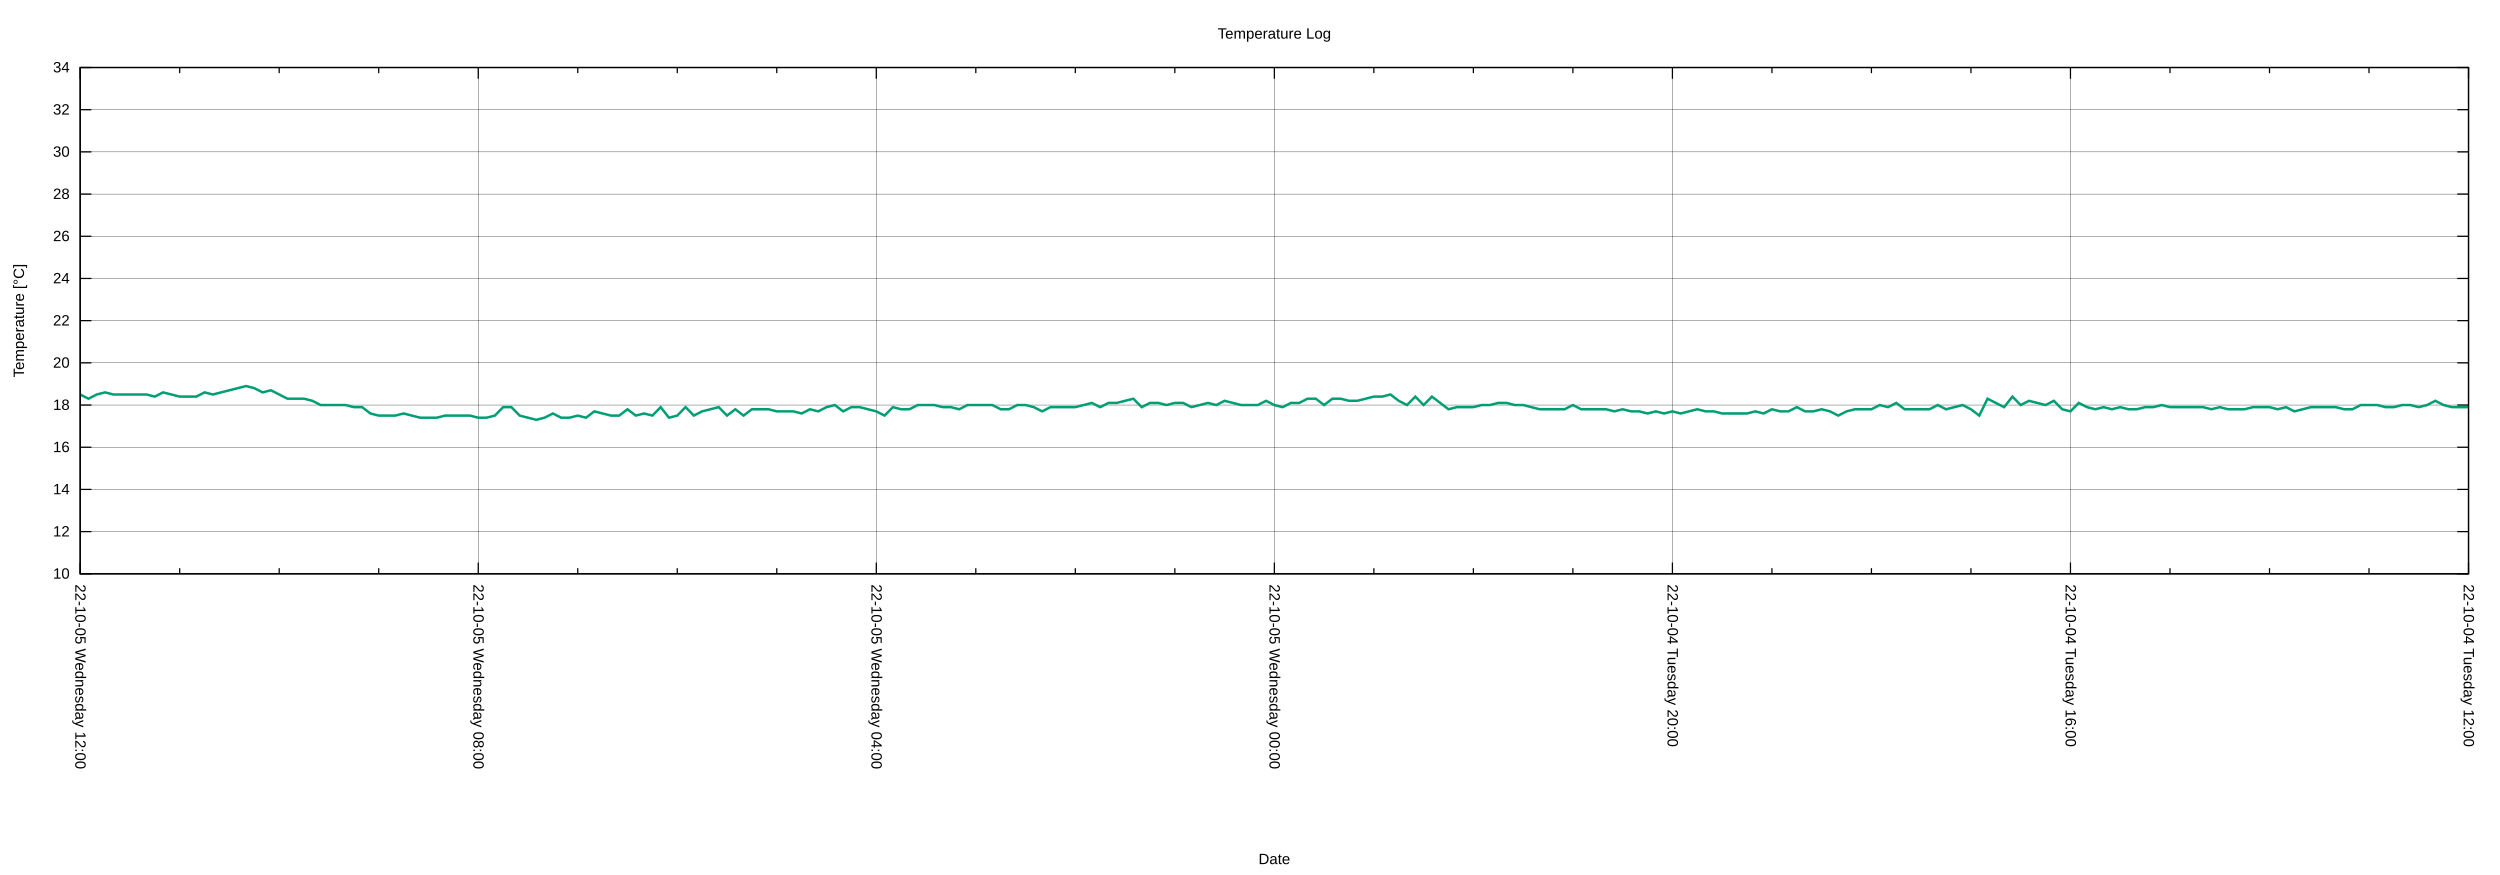
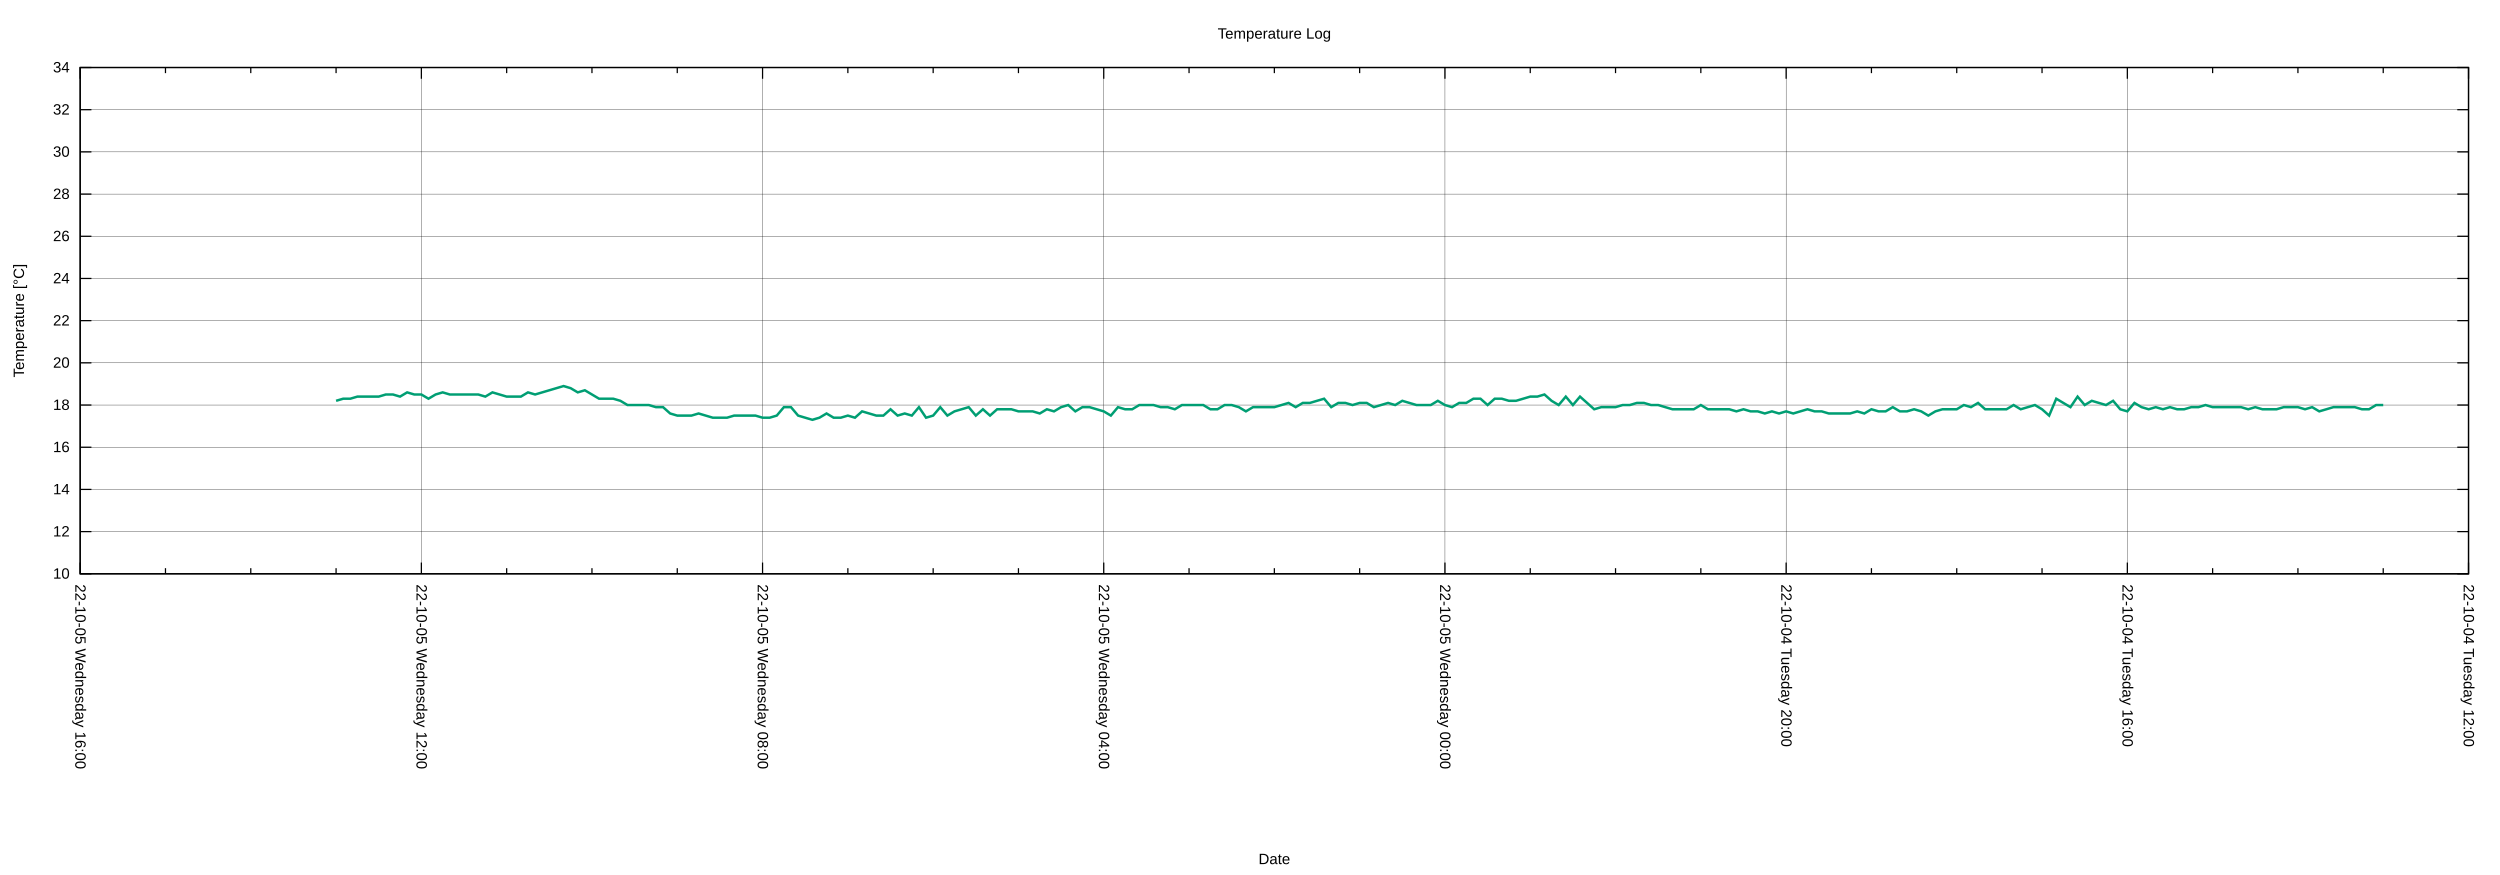
<svg xmlns="http://www.w3.org/2000/svg" xmlns:xlink="http://www.w3.org/1999/xlink" width="2000" height="700" viewBox="0 0 2000 700">
  <g id="gnuplot_canvas">
    <rect x="0" y="0" width="2000" height="700" fill="none" />
    <defs>
      <circle id="gpDot" r="0.5" stroke-width="0.5" stroke="currentColor" />
      <path id="gpPt0" stroke-width="0.222" stroke="currentColor" d="M-1,0 h2 M0,-1 v2" />
      <path id="gpPt1" stroke-width="0.222" stroke="currentColor" d="M-1,-1 L1,1 M1,-1 L-1,1" />
      <path id="gpPt2" stroke-width="0.222" stroke="currentColor" d="M-1,0 L1,0 M0,-1 L0,1 M-1,-1 L1,1 M-1,1 L1,-1" />
      <rect id="gpPt3" stroke-width="0.222" stroke="currentColor" x="-1" y="-1" width="2" height="2" />
      <rect id="gpPt4" stroke-width="0.222" stroke="currentColor" fill="currentColor" x="-1" y="-1" width="2" height="2" />
      <circle id="gpPt5" stroke-width="0.222" stroke="currentColor" cx="0" cy="0" r="1" />
      <use xlink:href="#gpPt5" id="gpPt6" fill="currentColor" stroke="none" />
      <path id="gpPt7" stroke-width="0.222" stroke="currentColor" d="M0,-1.33 L-1.33,0.67 L1.33,0.67 z" />
      <use xlink:href="#gpPt7" id="gpPt8" fill="currentColor" stroke="none" />
      <use xlink:href="#gpPt7" id="gpPt9" stroke="currentColor" transform="rotate(180)" />
      <use xlink:href="#gpPt9" id="gpPt10" fill="currentColor" stroke="none" />
      <use xlink:href="#gpPt3" id="gpPt11" stroke="currentColor" transform="rotate(45)" />
      <use xlink:href="#gpPt11" id="gpPt12" fill="currentColor" stroke="none" />
      <path id="gpPt13" stroke-width="0.222" stroke="currentColor" d="M0,1.330 L1.265,0.411 L0.782,-1.067 L-0.782,-1.076 L-1.265,0.411 z" />
      <use xlink:href="#gpPt13" id="gpPt14" fill="currentColor" stroke="none" />
      <filter id="textbox" filterUnits="objectBoundingBox" x="0" y="0" height="1" width="1">
        <feFlood flood-color="white" flood-opacity="1" result="bgnd" />
        <feComposite in="SourceGraphic" in2="bgnd" operator="atop" />
      </filter>
      <filter id="greybox" filterUnits="objectBoundingBox" x="0" y="0" height="1" width="1">
        <feFlood flood-color="lightgrey" flood-opacity="1" result="grey" />
        <feComposite in="SourceGraphic" in2="grey" operator="atop" />
      </filter>
    </defs>
    <g fill="none" color="white" stroke="currentColor" stroke-width="1.00" stroke-linecap="butt" stroke-linejoin="miter">
</g>
    <g fill="none" color="black" stroke="currentColor" stroke-width="1.00" stroke-linecap="butt" stroke-linejoin="miter">
</g>
    <g fill="none" color="black" stroke="black" stroke-width="0.25" stroke-linecap="butt" stroke-linejoin="miter">
</g>
    <g fill="none" color="black" stroke="currentColor" stroke-width="0.25" stroke-linecap="butt" stroke-linejoin="miter">
      <path stroke="black" class="gridline" d="M64.14,459.04 L1974.82,459.04  " />
    </g>
    <g fill="none" color="black" stroke="black" stroke-width="1.00" stroke-linecap="butt" stroke-linejoin="miter">
</g>
    <g fill="none" color="black" stroke="currentColor" stroke-width="1.00" stroke-linecap="butt" stroke-linejoin="miter">
      <path stroke="black" d="M64.14,459.04 L73.14,459.04 M1974.82,459.04 L1965.82,459.04  " />
      <g transform="translate(55.75,462.94)" stroke="none" fill="black" font-family="Arial" font-size="12.00" text-anchor="end">
        <text>
          <tspan font-family="Arial"> 10</tspan>
        </text>
      </g>
    </g>
    <g fill="none" color="black" stroke="currentColor" stroke-width="1.00" stroke-linecap="butt" stroke-linejoin="miter">
</g>
    <g fill="none" color="black" stroke="black" stroke-width="0.25" stroke-linecap="butt" stroke-linejoin="miter">
</g>
    <g fill="none" color="black" stroke="currentColor" stroke-width="0.25" stroke-linecap="butt" stroke-linejoin="miter">
      <path stroke="black" class="gridline" d="M64.14,425.29 L1974.82,425.29  " />
    </g>
    <g fill="none" color="black" stroke="black" stroke-width="1.00" stroke-linecap="butt" stroke-linejoin="miter">
</g>
    <g fill="none" color="black" stroke="currentColor" stroke-width="1.00" stroke-linecap="butt" stroke-linejoin="miter">
      <path stroke="black" d="M64.14,425.29 L73.14,425.29 M1974.82,425.29 L1965.82,425.29  " />
      <g transform="translate(55.75,429.19)" stroke="none" fill="black" font-family="Arial" font-size="12.00" text-anchor="end">
        <text>
          <tspan font-family="Arial"> 12</tspan>
        </text>
      </g>
    </g>
    <g fill="none" color="black" stroke="currentColor" stroke-width="1.00" stroke-linecap="butt" stroke-linejoin="miter">
</g>
    <g fill="none" color="black" stroke="black" stroke-width="0.25" stroke-linecap="butt" stroke-linejoin="miter">
</g>
    <g fill="none" color="black" stroke="currentColor" stroke-width="0.25" stroke-linecap="butt" stroke-linejoin="miter">
      <path stroke="black" class="gridline" d="M64.14,391.53 L1974.82,391.53  " />
    </g>
    <g fill="none" color="black" stroke="black" stroke-width="1.00" stroke-linecap="butt" stroke-linejoin="miter">
</g>
    <g fill="none" color="black" stroke="currentColor" stroke-width="1.00" stroke-linecap="butt" stroke-linejoin="miter">
      <path stroke="black" d="M64.14,391.53 L73.14,391.53 M1974.82,391.53 L1965.82,391.53  " />
      <g transform="translate(55.75,395.43)" stroke="none" fill="black" font-family="Arial" font-size="12.00" text-anchor="end">
        <text>
          <tspan font-family="Arial"> 14</tspan>
        </text>
      </g>
    </g>
    <g fill="none" color="black" stroke="currentColor" stroke-width="1.00" stroke-linecap="butt" stroke-linejoin="miter">
</g>
    <g fill="none" color="black" stroke="black" stroke-width="0.25" stroke-linecap="butt" stroke-linejoin="miter">
</g>
    <g fill="none" color="black" stroke="currentColor" stroke-width="0.25" stroke-linecap="butt" stroke-linejoin="miter">
      <path stroke="black" class="gridline" d="M64.14,357.78 L1974.82,357.78  " />
    </g>
    <g fill="none" color="black" stroke="black" stroke-width="1.00" stroke-linecap="butt" stroke-linejoin="miter">
</g>
    <g fill="none" color="black" stroke="currentColor" stroke-width="1.00" stroke-linecap="butt" stroke-linejoin="miter">
      <path stroke="black" d="M64.14,357.78 L73.14,357.78 M1974.82,357.78 L1965.82,357.78  " />
      <g transform="translate(55.75,361.68)" stroke="none" fill="black" font-family="Arial" font-size="12.00" text-anchor="end">
        <text>
          <tspan font-family="Arial"> 16</tspan>
        </text>
      </g>
    </g>
    <g fill="none" color="black" stroke="currentColor" stroke-width="1.00" stroke-linecap="butt" stroke-linejoin="miter">
</g>
    <g fill="none" color="black" stroke="black" stroke-width="0.25" stroke-linecap="butt" stroke-linejoin="miter">
</g>
    <g fill="none" color="black" stroke="currentColor" stroke-width="0.25" stroke-linecap="butt" stroke-linejoin="miter">
      <path stroke="black" class="gridline" d="M64.14,324.03 L1974.82,324.03  " />
    </g>
    <g fill="none" color="black" stroke="black" stroke-width="1.00" stroke-linecap="butt" stroke-linejoin="miter">
</g>
    <g fill="none" color="black" stroke="currentColor" stroke-width="1.00" stroke-linecap="butt" stroke-linejoin="miter">
      <path stroke="black" d="M64.14,324.03 L73.14,324.03 M1974.82,324.03 L1965.82,324.03  " />
      <g transform="translate(55.75,327.93)" stroke="none" fill="black" font-family="Arial" font-size="12.00" text-anchor="end">
        <text>
          <tspan font-family="Arial"> 18</tspan>
        </text>
      </g>
    </g>
    <g fill="none" color="black" stroke="currentColor" stroke-width="1.00" stroke-linecap="butt" stroke-linejoin="miter">
</g>
    <g fill="none" color="black" stroke="black" stroke-width="0.25" stroke-linecap="butt" stroke-linejoin="miter">
</g>
    <g fill="none" color="black" stroke="currentColor" stroke-width="0.25" stroke-linecap="butt" stroke-linejoin="miter">
      <path stroke="black" class="gridline" d="M64.14,290.28 L1974.82,290.28  " />
    </g>
    <g fill="none" color="black" stroke="black" stroke-width="1.00" stroke-linecap="butt" stroke-linejoin="miter">
</g>
    <g fill="none" color="black" stroke="currentColor" stroke-width="1.00" stroke-linecap="butt" stroke-linejoin="miter">
      <path stroke="black" d="M64.14,290.28 L73.14,290.28 M1974.82,290.28 L1965.82,290.28  " />
      <g transform="translate(55.75,294.18)" stroke="none" fill="black" font-family="Arial" font-size="12.00" text-anchor="end">
        <text>
          <tspan font-family="Arial"> 20</tspan>
        </text>
      </g>
    </g>
    <g fill="none" color="black" stroke="currentColor" stroke-width="1.00" stroke-linecap="butt" stroke-linejoin="miter">
</g>
    <g fill="none" color="black" stroke="black" stroke-width="0.25" stroke-linecap="butt" stroke-linejoin="miter">
</g>
    <g fill="none" color="black" stroke="currentColor" stroke-width="0.25" stroke-linecap="butt" stroke-linejoin="miter">
      <path stroke="black" class="gridline" d="M64.14,256.52 L1974.82,256.52  " />
    </g>
    <g fill="none" color="black" stroke="black" stroke-width="1.00" stroke-linecap="butt" stroke-linejoin="miter">
</g>
    <g fill="none" color="black" stroke="currentColor" stroke-width="1.00" stroke-linecap="butt" stroke-linejoin="miter">
      <path stroke="black" d="M64.14,256.52 L73.14,256.52 M1974.82,256.52 L1965.82,256.52  " />
      <g transform="translate(55.75,260.42)" stroke="none" fill="black" font-family="Arial" font-size="12.00" text-anchor="end">
        <text>
          <tspan font-family="Arial"> 22</tspan>
        </text>
      </g>
    </g>
    <g fill="none" color="black" stroke="currentColor" stroke-width="1.00" stroke-linecap="butt" stroke-linejoin="miter">
</g>
    <g fill="none" color="black" stroke="black" stroke-width="0.25" stroke-linecap="butt" stroke-linejoin="miter">
</g>
    <g fill="none" color="black" stroke="currentColor" stroke-width="0.25" stroke-linecap="butt" stroke-linejoin="miter">
      <path stroke="black" class="gridline" d="M64.14,222.77 L1974.82,222.77  " />
    </g>
    <g fill="none" color="black" stroke="black" stroke-width="1.00" stroke-linecap="butt" stroke-linejoin="miter">
</g>
    <g fill="none" color="black" stroke="currentColor" stroke-width="1.00" stroke-linecap="butt" stroke-linejoin="miter">
      <path stroke="black" d="M64.14,222.77 L73.14,222.77 M1974.82,222.77 L1965.82,222.77  " />
      <g transform="translate(55.75,226.67)" stroke="none" fill="black" font-family="Arial" font-size="12.00" text-anchor="end">
        <text>
          <tspan font-family="Arial"> 24</tspan>
        </text>
      </g>
    </g>
    <g fill="none" color="black" stroke="currentColor" stroke-width="1.00" stroke-linecap="butt" stroke-linejoin="miter">
</g>
    <g fill="none" color="black" stroke="black" stroke-width="0.25" stroke-linecap="butt" stroke-linejoin="miter">
</g>
    <g fill="none" color="black" stroke="currentColor" stroke-width="0.25" stroke-linecap="butt" stroke-linejoin="miter">
      <path stroke="black" class="gridline" d="M64.14,189.02 L1974.82,189.02  " />
    </g>
    <g fill="none" color="black" stroke="black" stroke-width="1.00" stroke-linecap="butt" stroke-linejoin="miter">
</g>
    <g fill="none" color="black" stroke="currentColor" stroke-width="1.00" stroke-linecap="butt" stroke-linejoin="miter">
      <path stroke="black" d="M64.14,189.02 L73.14,189.02 M1974.82,189.02 L1965.82,189.02  " />
      <g transform="translate(55.75,192.92)" stroke="none" fill="black" font-family="Arial" font-size="12.00" text-anchor="end">
        <text>
          <tspan font-family="Arial"> 26</tspan>
        </text>
      </g>
    </g>
    <g fill="none" color="black" stroke="currentColor" stroke-width="1.00" stroke-linecap="butt" stroke-linejoin="miter">
</g>
    <g fill="none" color="black" stroke="black" stroke-width="0.25" stroke-linecap="butt" stroke-linejoin="miter">
</g>
    <g fill="none" color="black" stroke="currentColor" stroke-width="0.25" stroke-linecap="butt" stroke-linejoin="miter">
      <path stroke="black" class="gridline" d="M64.14,155.27 L1974.82,155.27  " />
    </g>
    <g fill="none" color="black" stroke="black" stroke-width="1.00" stroke-linecap="butt" stroke-linejoin="miter">
</g>
    <g fill="none" color="black" stroke="currentColor" stroke-width="1.00" stroke-linecap="butt" stroke-linejoin="miter">
      <path stroke="black" d="M64.14,155.27 L73.14,155.27 M1974.82,155.27 L1965.82,155.27  " />
      <g transform="translate(55.75,159.17)" stroke="none" fill="black" font-family="Arial" font-size="12.00" text-anchor="end">
        <text>
          <tspan font-family="Arial"> 28</tspan>
        </text>
      </g>
    </g>
    <g fill="none" color="black" stroke="currentColor" stroke-width="1.00" stroke-linecap="butt" stroke-linejoin="miter">
</g>
    <g fill="none" color="black" stroke="black" stroke-width="0.25" stroke-linecap="butt" stroke-linejoin="miter">
</g>
    <g fill="none" color="black" stroke="currentColor" stroke-width="0.25" stroke-linecap="butt" stroke-linejoin="miter">
      <path stroke="black" class="gridline" d="M64.14,121.51 L1974.82,121.51  " />
    </g>
    <g fill="none" color="black" stroke="black" stroke-width="1.00" stroke-linecap="butt" stroke-linejoin="miter">
</g>
    <g fill="none" color="black" stroke="currentColor" stroke-width="1.00" stroke-linecap="butt" stroke-linejoin="miter">
      <path stroke="black" d="M64.14,121.51 L73.14,121.51 M1974.82,121.51 L1965.82,121.51  " />
      <g transform="translate(55.75,125.41)" stroke="none" fill="black" font-family="Arial" font-size="12.00" text-anchor="end">
        <text>
          <tspan font-family="Arial"> 30</tspan>
        </text>
      </g>
    </g>
    <g fill="none" color="black" stroke="currentColor" stroke-width="1.00" stroke-linecap="butt" stroke-linejoin="miter">
</g>
    <g fill="none" color="black" stroke="black" stroke-width="0.25" stroke-linecap="butt" stroke-linejoin="miter">
</g>
    <g fill="none" color="black" stroke="currentColor" stroke-width="0.25" stroke-linecap="butt" stroke-linejoin="miter">
      <path stroke="black" class="gridline" d="M64.14,87.76 L1974.82,87.76  " />
    </g>
    <g fill="none" color="black" stroke="black" stroke-width="1.00" stroke-linecap="butt" stroke-linejoin="miter">
</g>
    <g fill="none" color="black" stroke="currentColor" stroke-width="1.00" stroke-linecap="butt" stroke-linejoin="miter">
      <path stroke="black" d="M64.14,87.76 L73.14,87.76 M1974.82,87.76 L1965.82,87.76  " />
      <g transform="translate(55.75,91.66)" stroke="none" fill="black" font-family="Arial" font-size="12.00" text-anchor="end">
        <text>
          <tspan font-family="Arial"> 32</tspan>
        </text>
      </g>
    </g>
    <g fill="none" color="black" stroke="currentColor" stroke-width="1.00" stroke-linecap="butt" stroke-linejoin="miter">
</g>
    <g fill="none" color="black" stroke="black" stroke-width="0.25" stroke-linecap="butt" stroke-linejoin="miter">
</g>
    <g fill="none" color="black" stroke="currentColor" stroke-width="0.25" stroke-linecap="butt" stroke-linejoin="miter">
      <path stroke="black" class="gridline" d="M64.14,54.01 L1974.82,54.01  " />
    </g>
    <g fill="none" color="black" stroke="black" stroke-width="1.00" stroke-linecap="butt" stroke-linejoin="miter">
</g>
    <g fill="none" color="black" stroke="currentColor" stroke-width="1.00" stroke-linecap="butt" stroke-linejoin="miter">
      <path stroke="black" d="M64.14,54.01 L73.14,54.01 M1974.82,54.01 L1965.82,54.01  " />
      <g transform="translate(55.75,57.91)" stroke="none" fill="black" font-family="Arial" font-size="12.00" text-anchor="end">
        <text>
          <tspan font-family="Arial"> 34</tspan>
        </text>
      </g>
    </g>
    <g fill="none" color="black" stroke="currentColor" stroke-width="1.00" stroke-linecap="butt" stroke-linejoin="miter">
</g>
    <g fill="none" color="black" stroke="black" stroke-width="0.25" stroke-linecap="butt" stroke-linejoin="miter">
</g>
    <g fill="none" color="black" stroke="currentColor" stroke-width="0.25" stroke-linecap="butt" stroke-linejoin="miter">
      <path stroke="black" class="gridline" d="M1974.82,459.04 L1974.82,54.01  " />
    </g>
    <g fill="none" color="black" stroke="black" stroke-width="1.00" stroke-linecap="butt" stroke-linejoin="miter">
</g>
    <g fill="none" color="black" stroke="currentColor" stroke-width="1.00" stroke-linecap="butt" stroke-linejoin="miter">
      <path stroke="black" d="M1974.82,459.04 L1974.82,450.04 M1974.82,54.01 L1974.82,63.01  " />
      <g transform="translate(1970.92,467.43) rotate(90)" stroke="none" fill="black" font-family="Arial" font-size="12.00" text-anchor="start">
        <text>
          <tspan font-family="Arial">22-10-04 Tuesday 12:00</tspan>
        </text>
      </g>
    </g>
    <g fill="none" color="black" stroke="currentColor" stroke-width="1.00" stroke-linecap="butt" stroke-linejoin="miter">
-       <path stroke="black" d="M1895.21,459.04 L1895.21,454.54 M1895.21,54.01 L1895.21,58.51 M1815.60,459.04 L1815.60,454.54 M1815.60,54.01 L1815.60,58.51   M1735.99,459.04 L1735.99,454.54 M1735.99,54.01 L1735.99,58.51  " />
-     </g>
-     <g fill="none" color="black" stroke="black" stroke-width="0.25" stroke-linecap="butt" stroke-linejoin="miter">
- </g>
-     <g fill="none" color="black" stroke="currentColor" stroke-width="0.25" stroke-linecap="butt" stroke-linejoin="miter">
-       <path stroke="black" class="gridline" d="M1656.37,459.04 L1656.37,54.01  " />
-     </g>
-     <g fill="none" color="black" stroke="black" stroke-width="1.00" stroke-linecap="butt" stroke-linejoin="miter">
- </g>
-     <g fill="none" color="black" stroke="currentColor" stroke-width="1.00" stroke-linecap="butt" stroke-linejoin="miter">
-       <path stroke="black" d="M1656.37,459.04 L1656.37,450.04 M1656.37,54.01 L1656.37,63.01  " />
-       <g transform="translate(1652.47,467.43) rotate(90)" stroke="none" fill="black" font-family="Arial" font-size="12.00" text-anchor="start">
+       <path stroke="black" d="M1906.58,459.04 L1906.58,454.54 M1906.58,54.01 L1906.58,58.51 M1838.34,459.04 L1838.34,454.54 M1838.34,54.01 L1838.34,58.51   M1770.10,459.04 L1770.10,454.54 M1770.10,54.01 L1770.10,58.51  " />
+     </g>
+     <g fill="none" color="black" stroke="black" stroke-width="0.25" stroke-linecap="butt" stroke-linejoin="miter">
+ </g>
+     <g fill="none" color="black" stroke="currentColor" stroke-width="0.25" stroke-linecap="butt" stroke-linejoin="miter">
+       <path stroke="black" class="gridline" d="M1701.87,459.04 L1701.87,54.01  " />
+     </g>
+     <g fill="none" color="black" stroke="black" stroke-width="1.00" stroke-linecap="butt" stroke-linejoin="miter">
+ </g>
+     <g fill="none" color="black" stroke="currentColor" stroke-width="1.00" stroke-linecap="butt" stroke-linejoin="miter">
+       <path stroke="black" d="M1701.87,459.04 L1701.87,450.04 M1701.87,54.01 L1701.87,63.01  " />
+       <g transform="translate(1697.97,467.43) rotate(90)" stroke="none" fill="black" font-family="Arial" font-size="12.00" text-anchor="start">
        <text>
          <tspan font-family="Arial">22-10-04 Tuesday 16:00</tspan>
        </text>
      </g>
    </g>
    <g fill="none" color="black" stroke="currentColor" stroke-width="1.00" stroke-linecap="butt" stroke-linejoin="miter">
-       <path stroke="black" d="M1576.76,459.04 L1576.76,454.54 M1576.76,54.01 L1576.76,58.51 M1497.15,459.04 L1497.15,454.54 M1497.15,54.01 L1497.15,58.51   M1417.54,459.04 L1417.54,454.54 M1417.54,54.01 L1417.54,58.51  " />
-     </g>
-     <g fill="none" color="black" stroke="black" stroke-width="0.25" stroke-linecap="butt" stroke-linejoin="miter">
- </g>
-     <g fill="none" color="black" stroke="currentColor" stroke-width="0.25" stroke-linecap="butt" stroke-linejoin="miter">
-       <path stroke="black" class="gridline" d="M1337.93,459.04 L1337.93,54.01  " />
-     </g>
-     <g fill="none" color="black" stroke="black" stroke-width="1.00" stroke-linecap="butt" stroke-linejoin="miter">
- </g>
-     <g fill="none" color="black" stroke="currentColor" stroke-width="1.00" stroke-linecap="butt" stroke-linejoin="miter">
-       <path stroke="black" d="M1337.93,459.04 L1337.93,450.04 M1337.93,54.01 L1337.93,63.01  " />
-       <g transform="translate(1334.03,467.43) rotate(90)" stroke="none" fill="black" font-family="Arial" font-size="12.00" text-anchor="start">
+       <path stroke="black" d="M1633.63,459.04 L1633.63,454.54 M1633.63,54.01 L1633.63,58.51 M1565.39,459.04 L1565.39,454.54 M1565.39,54.01 L1565.39,58.51   M1497.15,459.04 L1497.15,454.54 M1497.15,54.01 L1497.15,58.51  " />
+     </g>
+     <g fill="none" color="black" stroke="black" stroke-width="0.25" stroke-linecap="butt" stroke-linejoin="miter">
+ </g>
+     <g fill="none" color="black" stroke="currentColor" stroke-width="0.25" stroke-linecap="butt" stroke-linejoin="miter">
+       <path stroke="black" class="gridline" d="M1428.91,459.04 L1428.91,54.01  " />
+     </g>
+     <g fill="none" color="black" stroke="black" stroke-width="1.00" stroke-linecap="butt" stroke-linejoin="miter">
+ </g>
+     <g fill="none" color="black" stroke="currentColor" stroke-width="1.00" stroke-linecap="butt" stroke-linejoin="miter">
+       <path stroke="black" d="M1428.91,459.04 L1428.91,450.04 M1428.91,54.01 L1428.91,63.01  " />
+       <g transform="translate(1425.01,467.43) rotate(90)" stroke="none" fill="black" font-family="Arial" font-size="12.00" text-anchor="start">
        <text>
          <tspan font-family="Arial">22-10-04 Tuesday 20:00</tspan>
        </text>
      </g>
    </g>
    <g fill="none" color="black" stroke="currentColor" stroke-width="1.00" stroke-linecap="butt" stroke-linejoin="miter">
-       <path stroke="black" d="M1258.32,459.04 L1258.32,454.54 M1258.32,54.01 L1258.32,58.51 M1178.70,459.04 L1178.70,454.54 M1178.70,54.01 L1178.70,58.51   M1099.09,459.04 L1099.09,454.54 M1099.09,54.01 L1099.09,58.51  " />
-     </g>
-     <g fill="none" color="black" stroke="black" stroke-width="0.25" stroke-linecap="butt" stroke-linejoin="miter">
- </g>
-     <g fill="none" color="black" stroke="currentColor" stroke-width="0.25" stroke-linecap="butt" stroke-linejoin="miter">
-       <path stroke="black" class="gridline" d="M1019.48,459.04 L1019.48,54.01  " />
-     </g>
-     <g fill="none" color="black" stroke="black" stroke-width="1.00" stroke-linecap="butt" stroke-linejoin="miter">
- </g>
-     <g fill="none" color="black" stroke="currentColor" stroke-width="1.00" stroke-linecap="butt" stroke-linejoin="miter">
-       <path stroke="black" d="M1019.48,459.04 L1019.48,450.04 M1019.48,54.01 L1019.48,63.01  " />
-       <g transform="translate(1015.58,467.43) rotate(90)" stroke="none" fill="black" font-family="Arial" font-size="12.00" text-anchor="start">
+       <path stroke="black" d="M1360.67,459.04 L1360.67,454.54 M1360.67,54.01 L1360.67,58.51 M1292.43,459.04 L1292.43,454.54 M1292.43,54.01 L1292.43,58.51   M1224.20,459.04 L1224.20,454.54 M1224.20,54.01 L1224.20,58.51  " />
+     </g>
+     <g fill="none" color="black" stroke="black" stroke-width="0.25" stroke-linecap="butt" stroke-linejoin="miter">
+ </g>
+     <g fill="none" color="black" stroke="currentColor" stroke-width="0.25" stroke-linecap="butt" stroke-linejoin="miter">
+       <path stroke="black" class="gridline" d="M1155.96,459.04 L1155.96,54.01  " />
+     </g>
+     <g fill="none" color="black" stroke="black" stroke-width="1.00" stroke-linecap="butt" stroke-linejoin="miter">
+ </g>
+     <g fill="none" color="black" stroke="currentColor" stroke-width="1.00" stroke-linecap="butt" stroke-linejoin="miter">
+       <path stroke="black" d="M1155.96,459.04 L1155.96,450.04 M1155.96,54.01 L1155.96,63.01  " />
+       <g transform="translate(1152.06,467.43) rotate(90)" stroke="none" fill="black" font-family="Arial" font-size="12.00" text-anchor="start">
        <text>
          <tspan font-family="Arial">22-10-05 Wednesday 00:00</tspan>
        </text>
      </g>
    </g>
    <g fill="none" color="black" stroke="currentColor" stroke-width="1.00" stroke-linecap="butt" stroke-linejoin="miter">
-       <path stroke="black" d="M939.87,459.04 L939.87,454.54 M939.87,54.01 L939.87,58.51 M860.26,459.04 L860.26,454.54 M860.26,54.01 L860.26,58.51   M780.65,459.04 L780.65,454.54 M780.65,54.01 L780.65,58.51  " />
-     </g>
-     <g fill="none" color="black" stroke="black" stroke-width="0.25" stroke-linecap="butt" stroke-linejoin="miter">
- </g>
-     <g fill="none" color="black" stroke="currentColor" stroke-width="0.25" stroke-linecap="butt" stroke-linejoin="miter">
-       <path stroke="black" class="gridline" d="M701.03,459.04 L701.03,54.01  " />
-     </g>
-     <g fill="none" color="black" stroke="black" stroke-width="1.00" stroke-linecap="butt" stroke-linejoin="miter">
- </g>
-     <g fill="none" color="black" stroke="currentColor" stroke-width="1.00" stroke-linecap="butt" stroke-linejoin="miter">
-       <path stroke="black" d="M701.03,459.04 L701.03,450.04 M701.03,54.01 L701.03,63.01  " />
-       <g transform="translate(697.13,467.43) rotate(90)" stroke="none" fill="black" font-family="Arial" font-size="12.00" text-anchor="start">
+       <path stroke="black" d="M1087.72,459.04 L1087.72,454.54 M1087.72,54.01 L1087.72,58.51 M1019.48,459.04 L1019.48,454.54 M1019.48,54.01 L1019.48,58.51   M951.24,459.04 L951.24,454.54 M951.24,54.01 L951.24,58.51  " />
+     </g>
+     <g fill="none" color="black" stroke="black" stroke-width="0.25" stroke-linecap="butt" stroke-linejoin="miter">
+ </g>
+     <g fill="none" color="black" stroke="currentColor" stroke-width="0.25" stroke-linecap="butt" stroke-linejoin="miter">
+       <path stroke="black" class="gridline" d="M883.00,459.04 L883.00,54.01  " />
+     </g>
+     <g fill="none" color="black" stroke="black" stroke-width="1.00" stroke-linecap="butt" stroke-linejoin="miter">
+ </g>
+     <g fill="none" color="black" stroke="currentColor" stroke-width="1.00" stroke-linecap="butt" stroke-linejoin="miter">
+       <path stroke="black" d="M883.00,459.04 L883.00,450.04 M883.00,54.01 L883.00,63.01  " />
+       <g transform="translate(879.10,467.43) rotate(90)" stroke="none" fill="black" font-family="Arial" font-size="12.00" text-anchor="start">
        <text>
          <tspan font-family="Arial">22-10-05 Wednesday 04:00</tspan>
        </text>
      </g>
    </g>
    <g fill="none" color="black" stroke="currentColor" stroke-width="1.00" stroke-linecap="butt" stroke-linejoin="miter">
-       <path stroke="black" d="M621.42,459.04 L621.42,454.54 M621.42,54.01 L621.42,58.51 M541.81,459.04 L541.81,454.54 M541.81,54.01 L541.81,58.51   M462.20,459.04 L462.20,454.54 M462.20,54.01 L462.20,58.51  " />
-     </g>
-     <g fill="none" color="black" stroke="black" stroke-width="0.25" stroke-linecap="butt" stroke-linejoin="miter">
- </g>
-     <g fill="none" color="black" stroke="currentColor" stroke-width="0.25" stroke-linecap="butt" stroke-linejoin="miter">
-       <path stroke="black" class="gridline" d="M382.59,459.04 L382.59,54.01  " />
-     </g>
-     <g fill="none" color="black" stroke="black" stroke-width="1.00" stroke-linecap="butt" stroke-linejoin="miter">
- </g>
-     <g fill="none" color="black" stroke="currentColor" stroke-width="1.00" stroke-linecap="butt" stroke-linejoin="miter">
-       <path stroke="black" d="M382.59,459.04 L382.59,450.04 M382.59,54.01 L382.59,63.01  " />
-       <g transform="translate(378.69,467.43) rotate(90)" stroke="none" fill="black" font-family="Arial" font-size="12.00" text-anchor="start">
+       <path stroke="black" d="M814.76,459.04 L814.76,454.54 M814.76,54.01 L814.76,58.51 M746.53,459.04 L746.53,454.54 M746.53,54.01 L746.53,58.51   M678.29,459.04 L678.29,454.54 M678.29,54.01 L678.29,58.51  " />
+     </g>
+     <g fill="none" color="black" stroke="black" stroke-width="0.25" stroke-linecap="butt" stroke-linejoin="miter">
+ </g>
+     <g fill="none" color="black" stroke="currentColor" stroke-width="0.25" stroke-linecap="butt" stroke-linejoin="miter">
+       <path stroke="black" class="gridline" d="M610.05,459.04 L610.05,54.01  " />
+     </g>
+     <g fill="none" color="black" stroke="black" stroke-width="1.00" stroke-linecap="butt" stroke-linejoin="miter">
+ </g>
+     <g fill="none" color="black" stroke="currentColor" stroke-width="1.00" stroke-linecap="butt" stroke-linejoin="miter">
+       <path stroke="black" d="M610.05,459.04 L610.05,450.04 M610.05,54.01 L610.05,63.01  " />
+       <g transform="translate(606.15,467.43) rotate(90)" stroke="none" fill="black" font-family="Arial" font-size="12.00" text-anchor="start">
        <text>
          <tspan font-family="Arial">22-10-05 Wednesday 08:00</tspan>
        </text>
      </g>
    </g>
    <g fill="none" color="black" stroke="currentColor" stroke-width="1.00" stroke-linecap="butt" stroke-linejoin="miter">
-       <path stroke="black" d="M302.98,459.04 L302.98,454.54 M302.98,54.01 L302.98,58.51 M223.36,459.04 L223.36,454.54 M223.36,54.01 L223.36,58.51   M143.75,459.04 L143.75,454.54 M143.75,54.01 L143.75,58.51  " />
+       <path stroke="black" d="M541.81,459.04 L541.81,454.54 M541.81,54.01 L541.81,58.51 M473.57,459.04 L473.57,454.54 M473.57,54.01 L473.57,58.51   M405.33,459.04 L405.33,454.54 M405.33,54.01 L405.33,58.51  " />
+     </g>
+     <g fill="none" color="black" stroke="black" stroke-width="0.25" stroke-linecap="butt" stroke-linejoin="miter">
+ </g>
+     <g fill="none" color="black" stroke="currentColor" stroke-width="0.25" stroke-linecap="butt" stroke-linejoin="miter">
+       <path stroke="black" class="gridline" d="M337.09,459.04 L337.09,54.01  " />
+     </g>
+     <g fill="none" color="black" stroke="black" stroke-width="1.00" stroke-linecap="butt" stroke-linejoin="miter">
+ </g>
+     <g fill="none" color="black" stroke="currentColor" stroke-width="1.00" stroke-linecap="butt" stroke-linejoin="miter">
+       <path stroke="black" d="M337.09,459.04 L337.09,450.04 M337.09,54.01 L337.09,63.01  " />
+       <g transform="translate(333.19,467.43) rotate(90)" stroke="none" fill="black" font-family="Arial" font-size="12.00" text-anchor="start">
+         <text>
+           <tspan font-family="Arial">22-10-05 Wednesday 12:00</tspan>
+         </text>
+       </g>
+     </g>
+     <g fill="none" color="black" stroke="currentColor" stroke-width="1.00" stroke-linecap="butt" stroke-linejoin="miter">
+       <path stroke="black" d="M268.86,459.04 L268.86,454.54 M268.86,54.01 L268.86,58.51 M200.62,459.04 L200.62,454.54 M200.62,54.01 L200.62,58.51   M132.38,459.04 L132.38,454.54 M132.38,54.01 L132.38,58.51  " />
    </g>
    <g fill="none" color="black" stroke="black" stroke-width="0.25" stroke-linecap="butt" stroke-linejoin="miter">
</g>
    <g fill="none" color="black" stroke="currentColor" stroke-width="0.25" stroke-linecap="butt" stroke-linejoin="miter">
      <path stroke="black" class="gridline" d="M64.14,459.04 L64.14,54.01  " />
    </g>
    <g fill="none" color="black" stroke="black" stroke-width="1.00" stroke-linecap="butt" stroke-linejoin="miter">
</g>
    <g fill="none" color="black" stroke="currentColor" stroke-width="1.00" stroke-linecap="butt" stroke-linejoin="miter">
      <path stroke="black" d="M64.14,459.04 L64.14,450.04 M64.14,54.01 L64.14,63.01  " />
      <g transform="translate(60.24,467.43) rotate(90)" stroke="none" fill="black" font-family="Arial" font-size="12.00" text-anchor="start">
        <text>
-           <tspan font-family="Arial">22-10-05 Wednesday 12:00</tspan>
+           <tspan font-family="Arial">22-10-05 Wednesday 16:00</tspan>
        </text>
      </g>
    </g>
    <g fill="none" color="black" stroke="currentColor" stroke-width="1.00" stroke-linecap="butt" stroke-linejoin="miter">
</g>
    <g fill="none" color="black" stroke="currentColor" stroke-width="1.00" stroke-linecap="butt" stroke-linejoin="miter">
      <path stroke="black" d="M64.14,54.01 L64.14,459.04 L1974.82,459.04 L1974.82,54.01 L64.14,54.01 Z  " />
    </g>
    <g fill="none" color="black" stroke="currentColor" stroke-width="1.00" stroke-linecap="butt" stroke-linejoin="miter">
      <g transform="translate(19.18,256.53) rotate(270)" stroke="none" fill="black" font-family="Arial" font-size="12.00" text-anchor="middle">
        <text>
          <tspan font-family="Arial">Temperature [°C]</tspan>
        </text>
      </g>
    </g>
    <g fill="none" color="black" stroke="currentColor" stroke-width="1.00" stroke-linecap="butt" stroke-linejoin="miter">
      <g transform="translate(1019.48,691.30)" stroke="none" fill="black" font-family="Arial" font-size="12.00" text-anchor="middle">
        <text>
          <tspan font-family="Arial">Date</tspan>
        </text>
      </g>
    </g>
    <g fill="none" color="black" stroke="currentColor" stroke-width="1.00" stroke-linecap="butt" stroke-linejoin="miter">
</g>
    <g id="gnuplot_plot_1">
      <g fill="none" color="white" stroke="currentColor" stroke-width="2.00" stroke-linecap="butt" stroke-linejoin="miter">
</g>
      <g fill="none" color="black" stroke="currentColor" stroke-width="2.00" stroke-linecap="butt" stroke-linejoin="miter">
-         <path stroke="rgb(  0, 158, 115)" d="M64.14,315.59 L70.77,318.97 L77.41,315.59 L84.04,313.90 L90.68,315.59 L97.31,315.59 L103.95,315.59 L110.58,315.59   L117.21,315.59 L123.85,317.28 L130.48,313.90 L137.12,315.59 L143.75,317.28 L150.39,317.28 L157.02,317.28 L163.65,313.90   L170.29,315.59 L176.92,313.90 L183.56,312.22 L190.19,310.53 L196.83,308.84 L203.46,310.53 L210.09,313.90 L216.73,312.22   L223.36,315.59 L230.00,318.97 L236.63,318.97 L243.27,318.97 L249.90,320.65 L256.53,324.03 L263.17,324.03 L269.80,324.03   L276.44,324.03 L283.07,325.72 L289.71,325.72 L296.34,330.78 L302.98,332.47 L309.61,332.47 L316.24,332.47 L322.88,330.78   L329.51,332.47 L336.15,334.16 L342.78,334.16 L349.42,334.16 L356.05,332.47 L362.68,332.47 L369.32,332.47 L375.95,332.47   L382.59,334.16 L389.22,334.16 L395.86,332.47 L402.49,325.72 L409.12,325.72 L415.76,332.47 L422.39,334.16 L429.03,335.84   L435.66,334.16 L442.30,330.78 L448.93,334.16 L455.56,334.16 L462.20,332.47 L468.83,334.16 L475.47,329.09 L482.10,330.78   L488.74,332.47 L495.37,332.47 L502.00,327.41 L508.64,332.47 L515.27,330.78 L521.91,332.47 L528.54,325.72 L535.18,334.16   L541.81,332.47 L548.44,325.72 L555.08,332.47 L561.71,329.09 L568.35,327.41 L574.98,325.72 L581.62,332.47 L588.25,327.41   L594.88,332.47 L601.52,327.41 L608.15,327.41 L614.79,327.41 L621.42,329.09 L628.06,329.09 L634.69,329.09 L641.32,330.78   L647.96,327.41 L654.59,329.09 L661.23,325.72 L667.86,324.03 L674.50,329.09 L681.13,325.72 L687.76,325.72 L694.40,327.41   L701.03,329.09 L707.67,332.47 L714.30,325.72 L720.94,327.41 L727.57,327.41 L734.20,324.03 L740.84,324.03 L747.47,324.03   L754.11,325.72 L760.74,325.72 L767.38,327.41 L774.01,324.03 L780.65,324.03 L787.28,324.03 L793.91,324.03 L800.55,327.41   L807.18,327.41 L813.82,324.03 L820.45,324.03 L827.09,325.72 L833.72,329.09 L840.35,325.72 L846.99,325.72 L853.62,325.72   L860.26,325.72 L866.89,324.03 L873.53,322.34 L880.16,325.72 L886.79,322.34 L893.43,322.34 L900.06,320.65 L906.70,318.97   L913.33,325.72 L919.97,322.34 L926.60,322.34 L933.23,324.03 L939.87,322.34 L946.50,322.34 L953.14,325.72 L959.77,324.03   L966.41,322.34 L973.04,324.03 L979.67,320.65 L986.31,322.34 L992.94,324.03 L999.58,324.03 L1006.21,324.03 L1012.85,320.65   L1019.48,324.03 L1026.11,325.72 L1032.75,322.34 L1039.38,322.34 L1046.02,318.97 L1052.65,318.97 L1059.29,324.03 L1065.92,318.97   L1072.55,318.97 L1079.19,320.65 L1085.82,320.65 L1092.46,318.97 L1099.09,317.28 L1105.73,317.28 L1112.36,315.59 L1118.99,320.65   L1125.63,324.03 L1132.26,317.28 L1138.90,324.03 L1145.53,317.28 L1152.17,322.34 L1158.80,327.41 L1165.43,325.72 L1172.07,325.72   L1178.70,325.72 L1185.34,324.03 L1191.97,324.03 L1198.61,322.34 L1205.24,322.34 L1211.87,324.03 L1218.51,324.03 L1225.14,325.72   L1231.78,327.41 L1238.41,327.41 L1245.05,327.41 L1251.68,327.41 L1258.32,324.03 L1264.95,327.41 L1271.58,327.41 L1278.22,327.41   L1284.85,327.41 L1291.49,329.09 L1298.12,327.41 L1304.76,329.09 L1311.39,329.09 L1318.02,330.78 L1324.66,329.09 L1331.29,330.78   L1337.93,329.09 L1344.56,330.78 L1351.20,329.09 L1357.83,327.41 L1364.46,329.09 L1371.10,329.09 L1377.73,330.78 L1384.37,330.78   L1391.00,330.78 L1397.64,330.78 L1404.27,329.09 L1410.90,330.78 L1417.54,327.41 L1424.17,329.09 L1430.81,329.09 L1437.44,325.72   L1444.08,329.09 L1450.71,329.09 L1457.34,327.41 L1463.98,329.09 L1470.61,332.47 L1477.25,329.09 L1483.88,327.41 L1490.52,327.41   L1497.15,327.41 L1503.78,324.03 L1510.42,325.72 L1517.05,322.34 L1523.69,327.41 L1530.32,327.41 L1536.96,327.41 L1543.59,327.41   L1550.22,324.03 L1556.86,327.41 L1563.49,325.72 L1570.13,324.03 L1576.76,327.41 L1583.40,332.47 L1590.03,318.97 L1596.66,322.34   L1603.30,325.72 L1609.93,317.28 L1616.57,324.03 L1623.20,320.65 L1629.84,322.34 L1636.47,324.03 L1643.10,320.65 L1649.74,327.41   L1656.37,329.09 L1663.01,322.34 L1669.64,325.72 L1676.28,327.41 L1682.91,325.72 L1689.54,327.41 L1696.18,325.72 L1702.81,327.41   L1709.45,327.41 L1716.08,325.72 L1722.72,325.72 L1729.35,324.03 L1735.99,325.72 L1742.62,325.72 L1749.25,325.72 L1755.89,325.72   L1762.52,325.72 L1769.16,327.41 L1775.79,325.72 L1782.43,327.41 L1789.06,327.41 L1795.69,327.41 L1802.33,325.72 L1808.96,325.72   L1815.60,325.72 L1822.23,327.41 L1828.87,325.72 L1835.50,329.09 L1842.13,327.41 L1848.77,325.72 L1855.40,325.72 L1862.04,325.72   L1868.67,325.72 L1875.31,327.41 L1881.94,327.41 L1888.57,324.03 L1895.21,324.03 L1901.84,324.03 L1908.48,325.72 L1915.11,325.72   L1921.75,324.03 L1928.38,324.03 L1935.01,325.72 L1941.65,324.03 L1948.28,320.65 L1954.92,324.03 L1961.55,325.72 L1968.19,325.72   L1974.82,325.72  " />
+         <path stroke="rgb(  0, 158, 115)" d="M268.86,320.65 L274.54,318.97 L280.23,318.97 L285.92,317.28 L291.60,317.28 L297.29,317.28 L302.98,317.28 L308.66,315.59   L314.35,315.59 L320.03,317.28 L325.72,313.90 L331.41,315.59 L337.09,315.59 L342.78,318.97 L348.47,315.59 L354.15,313.90   L359.84,315.59 L365.53,315.59 L371.21,315.59 L376.90,315.59 L382.59,315.59 L388.27,317.28 L393.96,313.90 L399.65,315.59   L405.33,317.28 L411.02,317.28 L416.71,317.28 L422.39,313.90 L428.08,315.59 L433.77,313.90 L439.45,312.22 L445.14,310.53   L450.83,308.84 L456.51,310.53 L462.20,313.90 L467.88,312.22 L473.57,315.59 L479.26,318.97 L484.94,318.97 L490.63,318.97   L496.32,320.65 L502.00,324.03 L507.69,324.03 L513.38,324.03 L519.06,324.03 L524.75,325.72 L530.44,325.72 L536.12,330.78   L541.81,332.47 L547.50,332.47 L553.18,332.47 L558.87,330.78 L564.56,332.47 L570.24,334.16 L575.93,334.16 L581.62,334.16   L587.30,332.47 L592.99,332.47 L598.68,332.47 L604.36,332.47 L610.05,334.16 L615.74,334.16 L621.42,332.47 L627.11,325.72   L632.79,325.72 L638.48,332.47 L644.17,334.16 L649.85,335.84 L655.54,334.16 L661.23,330.78 L666.91,334.16 L672.60,334.16   L678.29,332.47 L683.97,334.16 L689.66,329.09 L695.35,330.78 L701.03,332.47 L706.72,332.47 L712.41,327.41 L718.09,332.47   L723.78,330.78 L729.47,332.47 L735.15,325.72 L740.84,334.16 L746.53,332.47 L752.21,325.72 L757.90,332.47 L763.59,329.09   L769.27,327.41 L774.96,325.72 L780.65,332.47 L786.33,327.41 L792.02,332.47 L797.70,327.41 L803.39,327.41 L809.08,327.41   L814.76,329.09 L820.45,329.09 L826.14,329.09 L831.82,330.78 L837.51,327.41 L843.20,329.09 L848.88,325.72 L854.57,324.03   L860.26,329.09 L865.94,325.72 L871.63,325.72 L877.32,327.41 L883.00,329.09 L888.69,332.47 L894.38,325.72 L900.06,327.41   L905.75,327.41 L911.44,324.03 L917.12,324.03 L922.81,324.03 L928.50,325.72 L934.18,325.72 L939.87,327.41 L945.55,324.03   L951.24,324.03 L956.93,324.03 L962.61,324.03 L968.30,327.41 L973.99,327.41 L979.67,324.03 L985.36,324.03 L991.05,325.72   L996.73,329.09 L1002.42,325.72 L1008.11,325.72 L1013.79,325.72 L1019.48,325.72 L1025.17,324.03 L1030.85,322.34 L1036.54,325.72   L1042.23,322.34 L1047.91,322.34 L1053.60,320.65 L1059.29,318.97 L1064.97,325.72 L1070.66,322.34 L1076.35,322.34 L1082.03,324.03   L1087.72,322.34 L1093.41,322.34 L1099.09,325.72 L1104.78,324.03 L1110.46,322.34 L1116.15,324.03 L1121.84,320.65 L1127.52,322.34   L1133.21,324.03 L1138.90,324.03 L1144.58,324.03 L1150.27,320.65 L1155.96,324.03 L1161.64,325.72 L1167.33,322.34 L1173.02,322.34   L1178.70,318.97 L1184.39,318.97 L1190.08,324.03 L1195.76,318.97 L1201.45,318.97 L1207.14,320.65 L1212.82,320.65 L1218.51,318.97   L1224.20,317.28 L1229.88,317.28 L1235.57,315.59 L1241.26,320.65 L1246.94,324.03 L1252.63,317.28 L1258.32,324.03 L1264.00,317.28   L1269.69,322.34 L1275.37,327.41 L1281.06,325.72 L1286.75,325.72 L1292.43,325.72 L1298.12,324.03 L1303.81,324.03 L1309.49,322.34   L1315.18,322.34 L1320.87,324.03 L1326.55,324.03 L1332.24,325.72 L1337.93,327.41 L1343.61,327.41 L1349.30,327.41 L1354.99,327.41   L1360.67,324.03 L1366.36,327.41 L1372.05,327.41 L1377.73,327.41 L1383.42,327.41 L1389.11,329.09 L1394.79,327.41 L1400.48,329.09   L1406.17,329.09 L1411.85,330.78 L1417.54,329.09 L1423.22,330.78 L1428.91,329.09 L1434.60,330.78 L1440.28,329.09 L1445.97,327.41   L1451.66,329.09 L1457.34,329.09 L1463.03,330.78 L1468.72,330.78 L1474.40,330.78 L1480.09,330.78 L1485.78,329.09 L1491.46,330.78   L1497.15,327.41 L1502.84,329.09 L1508.52,329.09 L1514.21,325.72 L1519.90,329.09 L1525.58,329.09 L1531.27,327.41 L1536.96,329.09   L1542.64,332.47 L1548.33,329.09 L1554.02,327.41 L1559.70,327.41 L1565.39,327.41 L1571.08,324.03 L1576.76,325.72 L1582.45,322.34   L1588.13,327.41 L1593.82,327.41 L1599.51,327.41 L1605.19,327.41 L1610.88,324.03 L1616.57,327.41 L1622.25,325.72 L1627.94,324.03   L1633.63,327.41 L1639.31,332.47 L1645.00,318.97 L1650.69,322.34 L1656.37,325.72 L1662.06,317.28 L1667.75,324.03 L1673.43,320.65   L1679.12,322.34 L1684.81,324.03 L1690.49,320.65 L1696.18,327.41 L1701.87,329.09 L1707.55,322.34 L1713.24,325.72 L1718.93,327.41   L1724.61,325.72 L1730.30,327.41 L1735.99,325.72 L1741.67,327.41 L1747.36,327.41 L1753.04,325.72 L1758.73,325.72 L1764.42,324.03   L1770.10,325.72 L1775.79,325.72 L1781.48,325.72 L1787.16,325.72 L1792.85,325.72 L1798.54,327.41 L1804.22,325.72 L1809.91,327.41   L1815.60,327.41 L1821.28,327.41 L1826.97,325.72 L1832.66,325.72 L1838.34,325.72 L1844.03,327.41 L1849.72,325.72 L1855.40,329.09   L1861.09,327.41 L1866.78,325.72 L1872.46,325.72 L1878.15,325.72 L1883.84,325.72 L1889.52,327.41 L1895.21,327.41 L1900.89,324.03   L1906.58,324.03  " />
      </g>
    </g>
    <g fill="none" color="black" stroke="currentColor" stroke-width="2.00" stroke-linecap="butt" stroke-linejoin="miter">
</g>
    <g fill="none" color="black" stroke="black" stroke-width="1.00" stroke-linecap="butt" stroke-linejoin="miter">
</g>
    <g fill="none" color="black" stroke="currentColor" stroke-width="1.00" stroke-linecap="butt" stroke-linejoin="miter">
      <path stroke="black" d="M64.14,54.01 L64.14,459.04 L1974.82,459.04 L1974.82,54.01 L64.14,54.01 Z  " />
    </g>
    <g fill="none" color="black" stroke="currentColor" stroke-width="1.00" stroke-linecap="butt" stroke-linejoin="miter">
      <g transform="translate(1019.48,30.91)" stroke="none" fill="black" font-family="Arial" font-size="12.00" text-anchor="middle">
        <text>
          <tspan font-family="Arial">Temperature Log</tspan>
        </text>
      </g>
    </g>
    <g fill="none" color="black" stroke="currentColor" stroke-width="1.00" stroke-linecap="butt" stroke-linejoin="miter">
</g>
  </g>
</svg>
